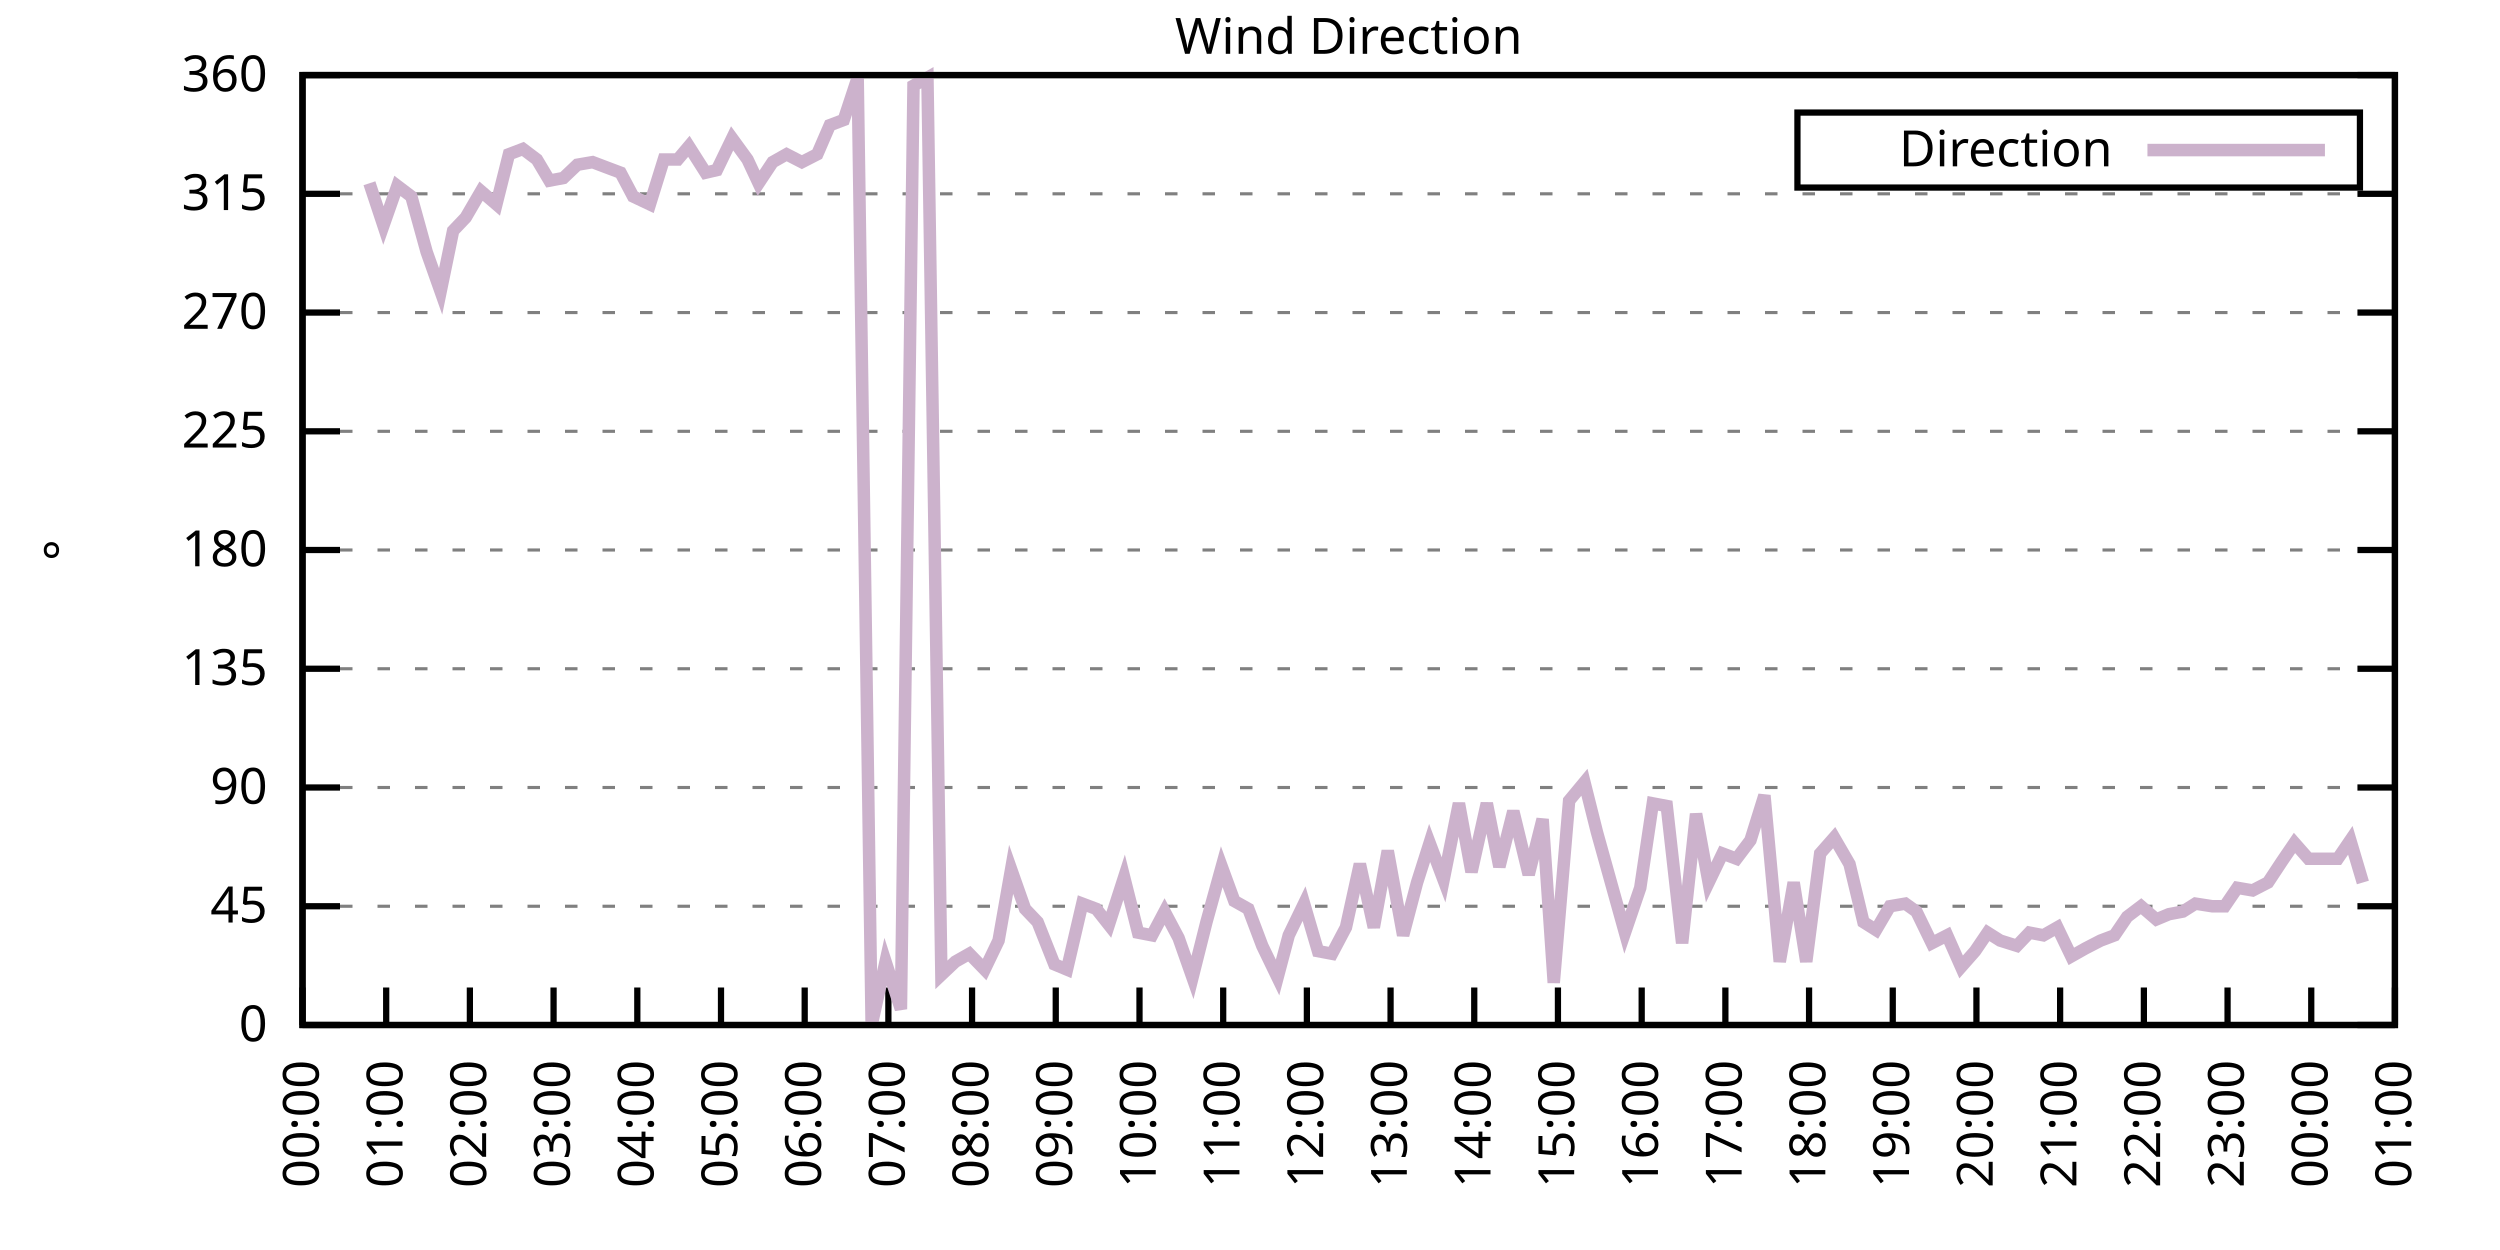
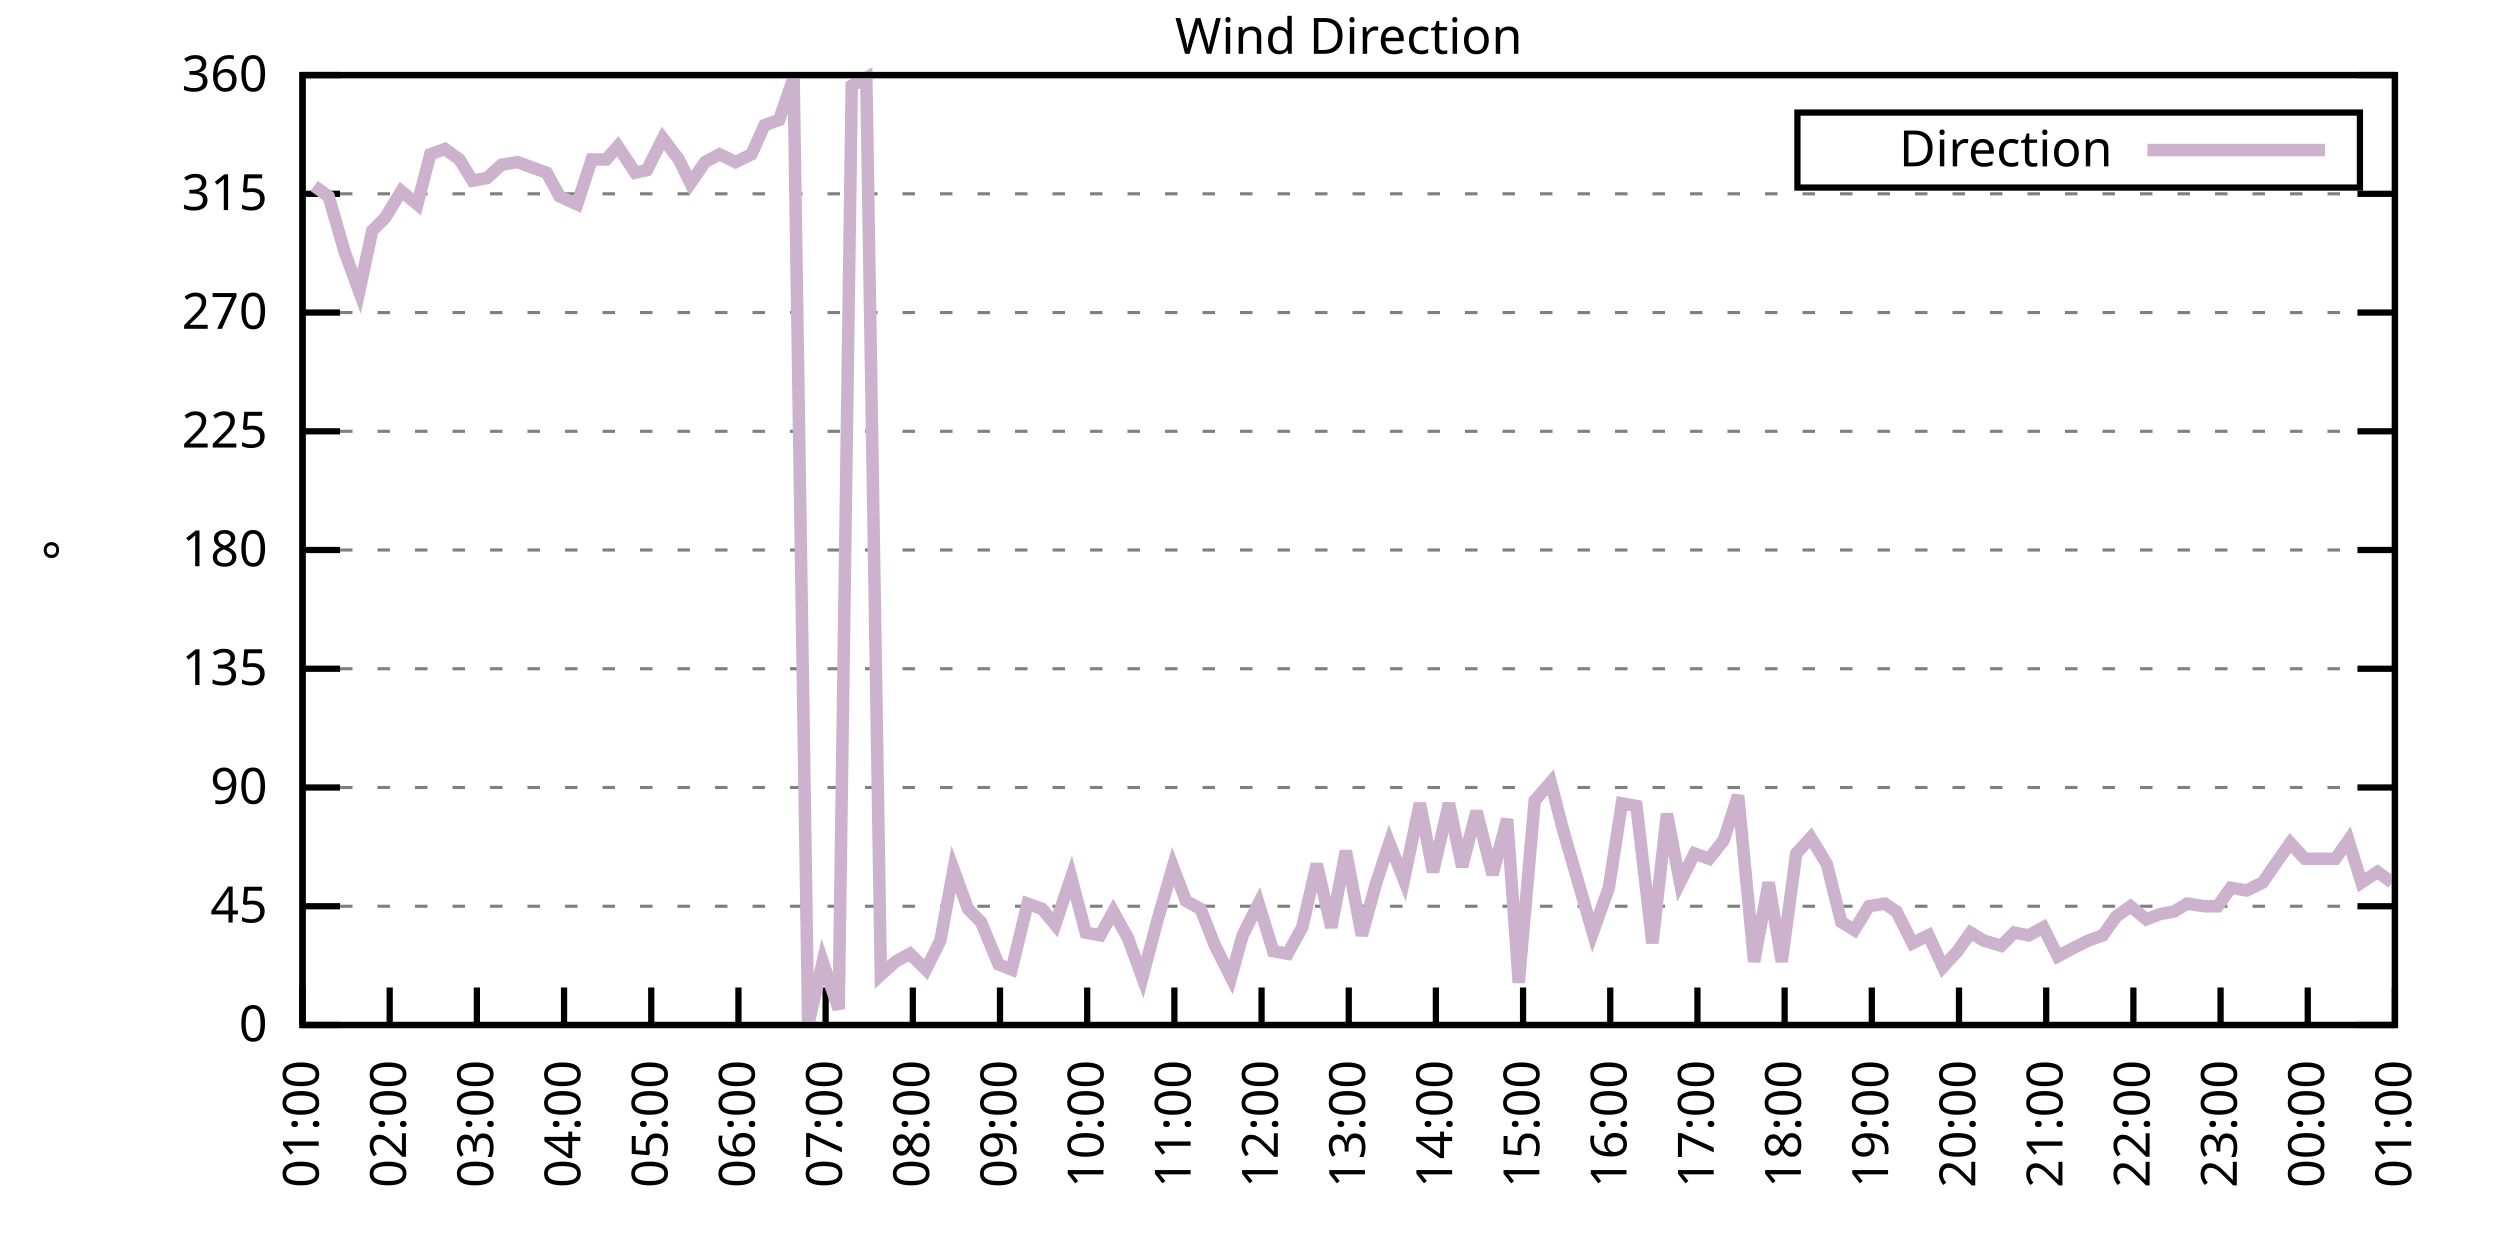
<svg xmlns="http://www.w3.org/2000/svg" xmlns:xlink="http://www.w3.org/1999/xlink" width="400" height="200" viewBox="0 0 400 200">
  <g id="gnuplot_canvas">
    <rect x="0" y="0" width="400" height="200" fill="none" />
    <defs>
      <circle id="gpDot" r="0.5" stroke-width="0.5" stroke="currentColor" />
      <path id="gpPt0" stroke-width="0.333" stroke="currentColor" d="M-1,0 h2 M0,-1 v2" />
      <path id="gpPt1" stroke-width="0.333" stroke="currentColor" d="M-1,-1 L1,1 M1,-1 L-1,1" />
      <path id="gpPt2" stroke-width="0.333" stroke="currentColor" d="M-1,0 L1,0 M0,-1 L0,1 M-1,-1 L1,1 M-1,1 L1,-1" />
      <rect id="gpPt3" stroke-width="0.333" stroke="currentColor" x="-1" y="-1" width="2" height="2" />
      <rect id="gpPt4" stroke-width="0.333" stroke="currentColor" fill="currentColor" x="-1" y="-1" width="2" height="2" />
      <circle id="gpPt5" stroke-width="0.333" stroke="currentColor" cx="0" cy="0" r="1" />
      <use xlink:href="#gpPt5" id="gpPt6" fill="currentColor" stroke="none" />
      <path id="gpPt7" stroke-width="0.333" stroke="currentColor" d="M0,-1.33 L-1.33,0.67 L1.33,0.67 z" />
      <use xlink:href="#gpPt7" id="gpPt8" fill="currentColor" stroke="none" />
      <use xlink:href="#gpPt7" id="gpPt9" stroke="currentColor" transform="rotate(180)" />
      <use xlink:href="#gpPt9" id="gpPt10" fill="currentColor" stroke="none" />
      <use xlink:href="#gpPt3" id="gpPt11" stroke="currentColor" transform="rotate(45)" />
      <use xlink:href="#gpPt11" id="gpPt12" fill="currentColor" stroke="none" />
      <path id="gpPt13" stroke-width="0.333" stroke="currentColor" d="M0,1.330 L1.265,0.411 L0.782,-1.067 L-0.782,-1.076 L-1.265,0.411 z" />
      <use xlink:href="#gpPt13" id="gpPt14" fill="currentColor" stroke="none" />
      <filter id="textbox" filterUnits="objectBoundingBox" x="0" y="0" height="1" width="1">
        <feFlood flood-color="white" flood-opacity="1" result="bgnd" />
        <feComposite in="SourceGraphic" in2="bgnd" operator="atop" />
      </filter>
      <filter id="greybox" filterUnits="objectBoundingBox" x="0" y="0" height="1" width="1">
        <feFlood flood-color="lightgrey" flood-opacity="1" result="grey" />
        <feComposite in="SourceGraphic" in2="grey" operator="atop" />
      </filter>
    </defs>
    <g fill="none" color="white" stroke="currentColor" stroke-width="1.00" stroke-linecap="butt" stroke-linejoin="miter">
</g>
    <g fill="none" color="black" stroke="currentColor" stroke-width="1.00" stroke-linecap="butt" stroke-linejoin="miter">
      <g stroke="none" shape-rendering="crispEdges">
        <polygon fill="rgb(255, 255, 255)" points="48.40,164.00 383.18,164.00 383.18,12.02 48.40,12.02 " />
      </g>
    </g>
    <g fill="none" color="black" stroke="currentColor" stroke-width="1.00" stroke-linecap="butt" stroke-linejoin="miter">
</g>
    <g fill="none" color="black" stroke="black" stroke-width="0.50" stroke-linecap="butt" stroke-linejoin="miter">
</g>
    <g fill="none" color="gray" stroke="currentColor" stroke-width="0.50" stroke-linecap="butt" stroke-linejoin="miter">
      <path stroke="gray" stroke-dasharray="2,4" class="gridline" d="M48.40,164.00 L383.19,164.00  " />
    </g>
    <g fill="none" color="gray" stroke="gray" stroke-width="1.00" stroke-linecap="butt" stroke-linejoin="miter">
</g>
    <g fill="none" color="black" stroke="currentColor" stroke-width="1.00" stroke-linecap="butt" stroke-linejoin="miter">
      <path stroke="black" d="M48.40,164.00 L54.40,164.00 M383.19,164.00 L377.19,164.00  " />
      <g transform="translate(42.80,166.60)" stroke="none" fill="black" font-family="Sans" font-size="8.00" text-anchor="end">
        <text>
          <tspan font-family="Sans"> 0</tspan>
        </text>
      </g>
    </g>
    <g fill="none" color="black" stroke="currentColor" stroke-width="1.00" stroke-linecap="butt" stroke-linejoin="miter">
</g>
    <g fill="none" color="black" stroke="black" stroke-width="0.50" stroke-linecap="butt" stroke-linejoin="miter">
</g>
    <g fill="none" color="gray" stroke="currentColor" stroke-width="0.50" stroke-linecap="butt" stroke-linejoin="miter">
      <path stroke="gray" stroke-dasharray="2,4" class="gridline" d="M48.40,145.00 L383.19,145.00  " />
    </g>
    <g fill="none" color="gray" stroke="gray" stroke-width="1.00" stroke-linecap="butt" stroke-linejoin="miter">
</g>
    <g fill="none" color="black" stroke="currentColor" stroke-width="1.00" stroke-linecap="butt" stroke-linejoin="miter">
      <path stroke="black" d="M48.40,145.00 L54.40,145.00 M383.19,145.00 L377.19,145.00  " />
      <g transform="translate(42.80,147.60)" stroke="none" fill="black" font-family="Sans" font-size="8.00" text-anchor="end">
        <text>
          <tspan font-family="Sans"> 45</tspan>
        </text>
      </g>
    </g>
    <g fill="none" color="black" stroke="currentColor" stroke-width="1.00" stroke-linecap="butt" stroke-linejoin="miter">
</g>
    <g fill="none" color="black" stroke="black" stroke-width="0.50" stroke-linecap="butt" stroke-linejoin="miter">
</g>
    <g fill="none" color="gray" stroke="currentColor" stroke-width="0.50" stroke-linecap="butt" stroke-linejoin="miter">
      <path stroke="gray" stroke-dasharray="2,4" class="gridline" d="M48.40,126.00 L383.19,126.00  " />
    </g>
    <g fill="none" color="gray" stroke="gray" stroke-width="1.00" stroke-linecap="butt" stroke-linejoin="miter">
</g>
    <g fill="none" color="black" stroke="currentColor" stroke-width="1.00" stroke-linecap="butt" stroke-linejoin="miter">
      <path stroke="black" d="M48.40,126.00 L54.40,126.00 M383.19,126.00 L377.19,126.00  " />
      <g transform="translate(42.80,128.60)" stroke="none" fill="black" font-family="Sans" font-size="8.00" text-anchor="end">
        <text>
          <tspan font-family="Sans"> 90</tspan>
        </text>
      </g>
    </g>
    <g fill="none" color="black" stroke="currentColor" stroke-width="1.00" stroke-linecap="butt" stroke-linejoin="miter">
</g>
    <g fill="none" color="black" stroke="black" stroke-width="0.50" stroke-linecap="butt" stroke-linejoin="miter">
</g>
    <g fill="none" color="gray" stroke="currentColor" stroke-width="0.50" stroke-linecap="butt" stroke-linejoin="miter">
      <path stroke="gray" stroke-dasharray="2,4" class="gridline" d="M48.40,107.00 L383.19,107.00  " />
    </g>
    <g fill="none" color="gray" stroke="gray" stroke-width="1.00" stroke-linecap="butt" stroke-linejoin="miter">
</g>
    <g fill="none" color="black" stroke="currentColor" stroke-width="1.00" stroke-linecap="butt" stroke-linejoin="miter">
      <path stroke="black" d="M48.40,107.00 L54.40,107.00 M383.19,107.00 L377.19,107.00  " />
      <g transform="translate(42.80,109.60)" stroke="none" fill="black" font-family="Sans" font-size="8.00" text-anchor="end">
        <text>
          <tspan font-family="Sans"> 135</tspan>
        </text>
      </g>
    </g>
    <g fill="none" color="black" stroke="currentColor" stroke-width="1.00" stroke-linecap="butt" stroke-linejoin="miter">
</g>
    <g fill="none" color="black" stroke="black" stroke-width="0.50" stroke-linecap="butt" stroke-linejoin="miter">
</g>
    <g fill="none" color="gray" stroke="currentColor" stroke-width="0.50" stroke-linecap="butt" stroke-linejoin="miter">
      <path stroke="gray" stroke-dasharray="2,4" class="gridline" d="M48.40,88.00 L383.19,88.00  " />
    </g>
    <g fill="none" color="gray" stroke="gray" stroke-width="1.00" stroke-linecap="butt" stroke-linejoin="miter">
</g>
    <g fill="none" color="black" stroke="currentColor" stroke-width="1.00" stroke-linecap="butt" stroke-linejoin="miter">
      <path stroke="black" d="M48.40,88.00 L54.40,88.00 M383.19,88.00 L377.19,88.00  " />
      <g transform="translate(42.80,90.60)" stroke="none" fill="black" font-family="Sans" font-size="8.00" text-anchor="end">
        <text>
          <tspan font-family="Sans"> 180</tspan>
        </text>
      </g>
    </g>
    <g fill="none" color="black" stroke="currentColor" stroke-width="1.00" stroke-linecap="butt" stroke-linejoin="miter">
</g>
    <g fill="none" color="black" stroke="black" stroke-width="0.50" stroke-linecap="butt" stroke-linejoin="miter">
</g>
    <g fill="none" color="gray" stroke="currentColor" stroke-width="0.50" stroke-linecap="butt" stroke-linejoin="miter">
      <path stroke="gray" stroke-dasharray="2,4" class="gridline" d="M48.40,69.01 L383.19,69.01  " />
    </g>
    <g fill="none" color="gray" stroke="gray" stroke-width="1.00" stroke-linecap="butt" stroke-linejoin="miter">
</g>
    <g fill="none" color="black" stroke="currentColor" stroke-width="1.00" stroke-linecap="butt" stroke-linejoin="miter">
      <path stroke="black" d="M48.40,69.01 L54.40,69.01 M383.19,69.01 L377.19,69.01  " />
      <g transform="translate(42.80,71.61)" stroke="none" fill="black" font-family="Sans" font-size="8.00" text-anchor="end">
        <text>
          <tspan font-family="Sans"> 225</tspan>
        </text>
      </g>
    </g>
    <g fill="none" color="black" stroke="currentColor" stroke-width="1.00" stroke-linecap="butt" stroke-linejoin="miter">
</g>
    <g fill="none" color="black" stroke="black" stroke-width="0.50" stroke-linecap="butt" stroke-linejoin="miter">
</g>
    <g fill="none" color="gray" stroke="currentColor" stroke-width="0.50" stroke-linecap="butt" stroke-linejoin="miter">
      <path stroke="gray" stroke-dasharray="2,4" class="gridline" d="M48.40,50.01 L383.19,50.01  " />
    </g>
    <g fill="none" color="gray" stroke="gray" stroke-width="1.00" stroke-linecap="butt" stroke-linejoin="miter">
</g>
    <g fill="none" color="black" stroke="currentColor" stroke-width="1.00" stroke-linecap="butt" stroke-linejoin="miter">
      <path stroke="black" d="M48.40,50.01 L54.40,50.01 M383.19,50.01 L377.19,50.01  " />
      <g transform="translate(42.80,52.61)" stroke="none" fill="black" font-family="Sans" font-size="8.00" text-anchor="end">
        <text>
          <tspan font-family="Sans"> 270</tspan>
        </text>
      </g>
    </g>
    <g fill="none" color="black" stroke="currentColor" stroke-width="1.00" stroke-linecap="butt" stroke-linejoin="miter">
</g>
    <g fill="none" color="black" stroke="black" stroke-width="0.50" stroke-linecap="butt" stroke-linejoin="miter">
</g>
    <g fill="none" color="gray" stroke="currentColor" stroke-width="0.50" stroke-linecap="butt" stroke-linejoin="miter">
      <path stroke="gray" stroke-dasharray="2,4" class="gridline" d="M48.40,31.01 L383.19,31.01  " />
    </g>
    <g fill="none" color="gray" stroke="gray" stroke-width="1.00" stroke-linecap="butt" stroke-linejoin="miter">
</g>
    <g fill="none" color="black" stroke="currentColor" stroke-width="1.00" stroke-linecap="butt" stroke-linejoin="miter">
      <path stroke="black" d="M48.40,31.01 L54.40,31.01 M383.19,31.01 L377.19,31.01  " />
      <g transform="translate(42.80,33.61)" stroke="none" fill="black" font-family="Sans" font-size="8.00" text-anchor="end">
        <text>
          <tspan font-family="Sans"> 315</tspan>
        </text>
      </g>
    </g>
    <g fill="none" color="black" stroke="currentColor" stroke-width="1.00" stroke-linecap="butt" stroke-linejoin="miter">
</g>
    <g fill="none" color="black" stroke="black" stroke-width="0.50" stroke-linecap="butt" stroke-linejoin="miter">
</g>
    <g fill="none" color="gray" stroke="currentColor" stroke-width="0.50" stroke-linecap="butt" stroke-linejoin="miter">
      <path stroke="gray" stroke-dasharray="2,4" class="gridline" d="M48.40,12.01 L383.19,12.01  " />
    </g>
    <g fill="none" color="gray" stroke="gray" stroke-width="1.00" stroke-linecap="butt" stroke-linejoin="miter">
</g>
    <g fill="none" color="black" stroke="currentColor" stroke-width="1.00" stroke-linecap="butt" stroke-linejoin="miter">
      <path stroke="black" d="M48.40,12.01 L54.40,12.01 M383.19,12.01 L377.19,12.01  " />
      <g transform="translate(42.80,14.61)" stroke="none" fill="black" font-family="Sans" font-size="8.00" text-anchor="end">
        <text>
          <tspan font-family="Sans"> 360</tspan>
        </text>
      </g>
    </g>
    <g fill="none" color="black" stroke="currentColor" stroke-width="1.00" stroke-linecap="butt" stroke-linejoin="miter">
      <path stroke="black" d="M48.40,164.00 L48.40,158.00  " />
      <g transform="translate(51.00,169.60) rotate(270.00)" stroke="none" fill="black" font-family="Sans" font-size="8.00" text-anchor="end">
        <text>
-           <tspan font-family="Sans">00:00</tspan>
-         </text>
-       </g>
-     </g>
-     <g fill="none" color="black" stroke="currentColor" stroke-width="1.00" stroke-linecap="butt" stroke-linejoin="miter">
-       <path stroke="black" d="M61.79,164.00 L61.79,158.00  " />
-       <g transform="translate(64.39,169.60) rotate(270.00)" stroke="none" fill="black" font-family="Sans" font-size="8.00" text-anchor="end">
-         <text>
          <tspan font-family="Sans">01:00</tspan>
        </text>
      </g>
    </g>
    <g fill="none" color="black" stroke="currentColor" stroke-width="1.00" stroke-linecap="butt" stroke-linejoin="miter">
-       <path stroke="black" d="M75.18,164.00 L75.18,158.00  " />
-       <g transform="translate(77.78,169.60) rotate(270.00)" stroke="none" fill="black" font-family="Sans" font-size="8.00" text-anchor="end">
+       <path stroke="black" d="M62.35,164.00 L62.35,158.00  " />
+       <g transform="translate(64.95,169.60) rotate(270.00)" stroke="none" fill="black" font-family="Sans" font-size="8.00" text-anchor="end">
        <text>
          <tspan font-family="Sans">02:00</tspan>
        </text>
      </g>
    </g>
    <g fill="none" color="black" stroke="currentColor" stroke-width="1.00" stroke-linecap="butt" stroke-linejoin="miter">
-       <path stroke="black" d="M88.57,164.00 L88.57,158.00  " />
-       <g transform="translate(91.17,169.60) rotate(270.00)" stroke="none" fill="black" font-family="Sans" font-size="8.00" text-anchor="end">
+       <path stroke="black" d="M76.30,164.00 L76.30,158.00  " />
+       <g transform="translate(78.90,169.60) rotate(270.00)" stroke="none" fill="black" font-family="Sans" font-size="8.00" text-anchor="end">
        <text>
          <tspan font-family="Sans">03:00</tspan>
        </text>
      </g>
    </g>
    <g fill="none" color="black" stroke="currentColor" stroke-width="1.00" stroke-linecap="butt" stroke-linejoin="miter">
-       <path stroke="black" d="M101.97,164.00 L101.97,158.00  " />
-       <g transform="translate(104.57,169.60) rotate(270.00)" stroke="none" fill="black" font-family="Sans" font-size="8.00" text-anchor="end">
+       <path stroke="black" d="M90.25,164.00 L90.25,158.00  " />
+       <g transform="translate(92.85,169.60) rotate(270.00)" stroke="none" fill="black" font-family="Sans" font-size="8.00" text-anchor="end">
        <text>
          <tspan font-family="Sans">04:00</tspan>
        </text>
      </g>
    </g>
    <g fill="none" color="black" stroke="currentColor" stroke-width="1.00" stroke-linecap="butt" stroke-linejoin="miter">
-       <path stroke="black" d="M115.36,164.00 L115.36,158.00  " />
-       <g transform="translate(117.96,169.60) rotate(270.00)" stroke="none" fill="black" font-family="Sans" font-size="8.00" text-anchor="end">
+       <path stroke="black" d="M104.20,164.00 L104.20,158.00  " />
+       <g transform="translate(106.80,169.60) rotate(270.00)" stroke="none" fill="black" font-family="Sans" font-size="8.00" text-anchor="end">
        <text>
          <tspan font-family="Sans">05:00</tspan>
        </text>
      </g>
    </g>
    <g fill="none" color="black" stroke="currentColor" stroke-width="1.00" stroke-linecap="butt" stroke-linejoin="miter">
-       <path stroke="black" d="M128.75,164.00 L128.75,158.00  " />
-       <g transform="translate(131.35,169.60) rotate(270.00)" stroke="none" fill="black" font-family="Sans" font-size="8.00" text-anchor="end">
+       <path stroke="black" d="M118.15,164.00 L118.15,158.00  " />
+       <g transform="translate(120.75,169.60) rotate(270.00)" stroke="none" fill="black" font-family="Sans" font-size="8.00" text-anchor="end">
        <text>
          <tspan font-family="Sans">06:00</tspan>
        </text>
      </g>
    </g>
    <g fill="none" color="black" stroke="currentColor" stroke-width="1.00" stroke-linecap="butt" stroke-linejoin="miter">
-       <path stroke="black" d="M142.14,164.00 L142.14,158.00  " />
-       <g transform="translate(144.74,169.60) rotate(270.00)" stroke="none" fill="black" font-family="Sans" font-size="8.00" text-anchor="end">
+       <path stroke="black" d="M132.10,164.00 L132.10,158.00  " />
+       <g transform="translate(134.70,169.60) rotate(270.00)" stroke="none" fill="black" font-family="Sans" font-size="8.00" text-anchor="end">
        <text>
          <tspan font-family="Sans">07:00</tspan>
        </text>
      </g>
    </g>
    <g fill="none" color="black" stroke="currentColor" stroke-width="1.00" stroke-linecap="butt" stroke-linejoin="miter">
-       <path stroke="black" d="M155.53,164.00 L155.53,158.00  " />
-       <g transform="translate(158.13,169.60) rotate(270.00)" stroke="none" fill="black" font-family="Sans" font-size="8.00" text-anchor="end">
+       <path stroke="black" d="M146.05,164.00 L146.05,158.00  " />
+       <g transform="translate(148.65,169.60) rotate(270.00)" stroke="none" fill="black" font-family="Sans" font-size="8.00" text-anchor="end">
        <text>
          <tspan font-family="Sans">08:00</tspan>
        </text>
      </g>
    </g>
    <g fill="none" color="black" stroke="currentColor" stroke-width="1.00" stroke-linecap="butt" stroke-linejoin="miter">
-       <path stroke="black" d="M168.92,164.00 L168.92,158.00  " />
-       <g transform="translate(171.52,169.60) rotate(270.00)" stroke="none" fill="black" font-family="Sans" font-size="8.00" text-anchor="end">
+       <path stroke="black" d="M160.00,164.00 L160.00,158.00  " />
+       <g transform="translate(162.60,169.60) rotate(270.00)" stroke="none" fill="black" font-family="Sans" font-size="8.00" text-anchor="end">
        <text>
          <tspan font-family="Sans">09:00</tspan>
        </text>
      </g>
    </g>
    <g fill="none" color="black" stroke="currentColor" stroke-width="1.00" stroke-linecap="butt" stroke-linejoin="miter">
-       <path stroke="black" d="M182.32,164.00 L182.32,158.00  " />
-       <g transform="translate(184.92,169.60) rotate(270.00)" stroke="none" fill="black" font-family="Sans" font-size="8.00" text-anchor="end">
+       <path stroke="black" d="M173.95,164.00 L173.95,158.00  " />
+       <g transform="translate(176.55,169.60) rotate(270.00)" stroke="none" fill="black" font-family="Sans" font-size="8.00" text-anchor="end">
        <text>
          <tspan font-family="Sans">10:00</tspan>
        </text>
      </g>
    </g>
    <g fill="none" color="black" stroke="currentColor" stroke-width="1.00" stroke-linecap="butt" stroke-linejoin="miter">
-       <path stroke="black" d="M195.71,164.00 L195.71,158.00  " />
-       <g transform="translate(198.31,169.60) rotate(270.00)" stroke="none" fill="black" font-family="Sans" font-size="8.00" text-anchor="end">
+       <path stroke="black" d="M187.90,164.00 L187.90,158.00  " />
+       <g transform="translate(190.50,169.60) rotate(270.00)" stroke="none" fill="black" font-family="Sans" font-size="8.00" text-anchor="end">
        <text>
          <tspan font-family="Sans">11:00</tspan>
        </text>
      </g>
    </g>
    <g fill="none" color="black" stroke="currentColor" stroke-width="1.00" stroke-linecap="butt" stroke-linejoin="miter">
-       <path stroke="black" d="M209.10,164.00 L209.10,158.00  " />
-       <g transform="translate(211.70,169.60) rotate(270.00)" stroke="none" fill="black" font-family="Sans" font-size="8.00" text-anchor="end">
+       <path stroke="black" d="M201.85,164.00 L201.85,158.00  " />
+       <g transform="translate(204.45,169.60) rotate(270.00)" stroke="none" fill="black" font-family="Sans" font-size="8.00" text-anchor="end">
        <text>
          <tspan font-family="Sans">12:00</tspan>
        </text>
      </g>
    </g>
    <g fill="none" color="black" stroke="currentColor" stroke-width="1.00" stroke-linecap="butt" stroke-linejoin="miter">
-       <path stroke="black" d="M222.49,164.00 L222.49,158.00  " />
-       <g transform="translate(225.09,169.60) rotate(270.00)" stroke="none" fill="black" font-family="Sans" font-size="8.00" text-anchor="end">
+       <path stroke="black" d="M215.80,164.00 L215.80,158.00  " />
+       <g transform="translate(218.40,169.60) rotate(270.00)" stroke="none" fill="black" font-family="Sans" font-size="8.00" text-anchor="end">
        <text>
          <tspan font-family="Sans">13:00</tspan>
        </text>
      </g>
    </g>
    <g fill="none" color="black" stroke="currentColor" stroke-width="1.00" stroke-linecap="butt" stroke-linejoin="miter">
-       <path stroke="black" d="M235.88,164.00 L235.88,158.00  " />
-       <g transform="translate(238.48,169.60) rotate(270.00)" stroke="none" fill="black" font-family="Sans" font-size="8.00" text-anchor="end">
+       <path stroke="black" d="M229.74,164.00 L229.74,158.00  " />
+       <g transform="translate(232.34,169.60) rotate(270.00)" stroke="none" fill="black" font-family="Sans" font-size="8.00" text-anchor="end">
        <text>
          <tspan font-family="Sans">14:00</tspan>
        </text>
      </g>
    </g>
    <g fill="none" color="black" stroke="currentColor" stroke-width="1.00" stroke-linecap="butt" stroke-linejoin="miter">
-       <path stroke="black" d="M249.27,164.00 L249.27,158.00  " />
-       <g transform="translate(251.87,169.60) rotate(270.00)" stroke="none" fill="black" font-family="Sans" font-size="8.00" text-anchor="end">
+       <path stroke="black" d="M243.69,164.00 L243.69,158.00  " />
+       <g transform="translate(246.29,169.60) rotate(270.00)" stroke="none" fill="black" font-family="Sans" font-size="8.00" text-anchor="end">
        <text>
          <tspan font-family="Sans">15:00</tspan>
        </text>
      </g>
    </g>
    <g fill="none" color="black" stroke="currentColor" stroke-width="1.00" stroke-linecap="butt" stroke-linejoin="miter">
-       <path stroke="black" d="M262.67,164.00 L262.67,158.00  " />
-       <g transform="translate(265.27,169.60) rotate(270.00)" stroke="none" fill="black" font-family="Sans" font-size="8.00" text-anchor="end">
+       <path stroke="black" d="M257.64,164.00 L257.64,158.00  " />
+       <g transform="translate(260.24,169.60) rotate(270.00)" stroke="none" fill="black" font-family="Sans" font-size="8.00" text-anchor="end">
        <text>
          <tspan font-family="Sans">16:00</tspan>
        </text>
      </g>
    </g>
    <g fill="none" color="black" stroke="currentColor" stroke-width="1.00" stroke-linecap="butt" stroke-linejoin="miter">
-       <path stroke="black" d="M276.06,164.00 L276.06,158.00  " />
-       <g transform="translate(278.66,169.60) rotate(270.00)" stroke="none" fill="black" font-family="Sans" font-size="8.00" text-anchor="end">
+       <path stroke="black" d="M271.59,164.00 L271.59,158.00  " />
+       <g transform="translate(274.19,169.60) rotate(270.00)" stroke="none" fill="black" font-family="Sans" font-size="8.00" text-anchor="end">
        <text>
          <tspan font-family="Sans">17:00</tspan>
        </text>
      </g>
    </g>
    <g fill="none" color="black" stroke="currentColor" stroke-width="1.00" stroke-linecap="butt" stroke-linejoin="miter">
-       <path stroke="black" d="M289.45,164.00 L289.45,158.00  " />
-       <g transform="translate(292.05,169.60) rotate(270.00)" stroke="none" fill="black" font-family="Sans" font-size="8.00" text-anchor="end">
+       <path stroke="black" d="M285.54,164.00 L285.54,158.00  " />
+       <g transform="translate(288.14,169.60) rotate(270.00)" stroke="none" fill="black" font-family="Sans" font-size="8.00" text-anchor="end">
        <text>
          <tspan font-family="Sans">18:00</tspan>
        </text>
      </g>
    </g>
    <g fill="none" color="black" stroke="currentColor" stroke-width="1.00" stroke-linecap="butt" stroke-linejoin="miter">
-       <path stroke="black" d="M302.84,164.00 L302.84,158.00  " />
-       <g transform="translate(305.44,169.60) rotate(270.00)" stroke="none" fill="black" font-family="Sans" font-size="8.00" text-anchor="end">
+       <path stroke="black" d="M299.49,164.00 L299.49,158.00  " />
+       <g transform="translate(302.09,169.60) rotate(270.00)" stroke="none" fill="black" font-family="Sans" font-size="8.00" text-anchor="end">
        <text>
          <tspan font-family="Sans">19:00</tspan>
        </text>
      </g>
    </g>
    <g fill="none" color="black" stroke="currentColor" stroke-width="1.00" stroke-linecap="butt" stroke-linejoin="miter">
-       <path stroke="black" d="M316.23,164.00 L316.23,158.00  " />
-       <g transform="translate(318.83,169.60) rotate(270.00)" stroke="none" fill="black" font-family="Sans" font-size="8.00" text-anchor="end">
+       <path stroke="black" d="M313.44,164.00 L313.44,158.00  " />
+       <g transform="translate(316.04,169.60) rotate(270.00)" stroke="none" fill="black" font-family="Sans" font-size="8.00" text-anchor="end">
        <text>
          <tspan font-family="Sans">20:00</tspan>
        </text>
      </g>
    </g>
    <g fill="none" color="black" stroke="currentColor" stroke-width="1.00" stroke-linecap="butt" stroke-linejoin="miter">
-       <path stroke="black" d="M329.62,164.00 L329.62,158.00  " />
-       <g transform="translate(332.22,169.60) rotate(270.00)" stroke="none" fill="black" font-family="Sans" font-size="8.00" text-anchor="end">
+       <path stroke="black" d="M327.39,164.00 L327.39,158.00  " />
+       <g transform="translate(329.99,169.60) rotate(270.00)" stroke="none" fill="black" font-family="Sans" font-size="8.00" text-anchor="end">
        <text>
          <tspan font-family="Sans">21:00</tspan>
        </text>
      </g>
    </g>
    <g fill="none" color="black" stroke="currentColor" stroke-width="1.00" stroke-linecap="butt" stroke-linejoin="miter">
-       <path stroke="black" d="M343.02,164.00 L343.02,158.00  " />
-       <g transform="translate(345.62,169.60) rotate(270.00)" stroke="none" fill="black" font-family="Sans" font-size="8.00" text-anchor="end">
+       <path stroke="black" d="M341.34,164.00 L341.34,158.00  " />
+       <g transform="translate(343.94,169.60) rotate(270.00)" stroke="none" fill="black" font-family="Sans" font-size="8.00" text-anchor="end">
        <text>
          <tspan font-family="Sans">22:00</tspan>
        </text>
      </g>
    </g>
    <g fill="none" color="black" stroke="currentColor" stroke-width="1.00" stroke-linecap="butt" stroke-linejoin="miter">
-       <path stroke="black" d="M356.41,164.00 L356.41,158.00  " />
-       <g transform="translate(359.01,169.60) rotate(270.00)" stroke="none" fill="black" font-family="Sans" font-size="8.00" text-anchor="end">
+       <path stroke="black" d="M355.29,164.00 L355.29,158.00  " />
+       <g transform="translate(357.89,169.60) rotate(270.00)" stroke="none" fill="black" font-family="Sans" font-size="8.00" text-anchor="end">
        <text>
          <tspan font-family="Sans">23:00</tspan>
        </text>
      </g>
    </g>
    <g fill="none" color="black" stroke="currentColor" stroke-width="1.00" stroke-linecap="butt" stroke-linejoin="miter">
-       <path stroke="black" d="M369.80,164.00 L369.80,158.00  " />
-       <g transform="translate(372.40,169.60) rotate(270.00)" stroke="none" fill="black" font-family="Sans" font-size="8.00" text-anchor="end">
+       <path stroke="black" d="M369.24,164.00 L369.24,158.00  " />
+       <g transform="translate(371.84,169.60) rotate(270.00)" stroke="none" fill="black" font-family="Sans" font-size="8.00" text-anchor="end">
        <text>
          <tspan font-family="Sans">00:00</tspan>
        </text>
      </g>
    </g>
    <g fill="none" color="black" stroke="currentColor" stroke-width="1.00" stroke-linecap="butt" stroke-linejoin="miter">
      <path stroke="black" d="M383.19,164.00 L383.19,158.00  " />
      <g transform="translate(385.79,169.60) rotate(270.00)" stroke="none" fill="black" font-family="Sans" font-size="8.00" text-anchor="end">
        <text>
          <tspan font-family="Sans">01:00</tspan>
        </text>
      </g>
    </g>
    <g fill="none" color="black" stroke="currentColor" stroke-width="1.00" stroke-linecap="butt" stroke-linejoin="miter">
</g>
    <g fill="none" color="black" stroke="currentColor" stroke-width="1.00" stroke-linecap="butt" stroke-linejoin="miter">
      <path stroke="black" d="M48.40,12.01 L48.40,164.00 L383.19,164.00 L383.19,12.01 L48.40,12.01 Z  " />
    </g>
    <g fill="none" color="black" stroke="currentColor" stroke-width="1.00" stroke-linecap="butt" stroke-linejoin="miter">
</g>
    <g fill="none" color="black" stroke="currentColor" stroke-width="1.00" stroke-linecap="butt" stroke-linejoin="miter">
      <path stroke="black" d="M287.59,30.01 L287.59,18.01 L377.59,18.01 L377.59,30.01 L287.59,30.01 Z  " />
    </g>
    <g id="Wind_direction_plot_1">
      <g fill="none" color="white" stroke="black" stroke-width="2.00" stroke-linecap="butt" stroke-linejoin="miter">
</g>
      <g fill="none" color="black" stroke="currentColor" stroke-width="2.00" stroke-linecap="butt" stroke-linejoin="miter">
        <g transform="translate(337.99,26.61)" stroke="none" fill="black" font-family="Sans" font-size="8.00" text-anchor="end">
          <text>
            <tspan font-family="Sans">Direction</tspan>
          </text>
        </g>
      </g>
      <g fill="none" color="black" stroke="currentColor" stroke-width="2.00" stroke-linecap="butt" stroke-linejoin="miter">
-         <path stroke="rgb(204, 178, 204)" d="M343.59,24.01 L371.99,24.01 M59.11,29.32 L61.35,36.08 L63.58,29.74 L65.81,31.43 L68.26,40.30 L70.50,46.63   L72.50,36.92 L74.51,34.81 L76.97,30.59 L79.42,32.70 L81.43,24.68 L83.66,23.83 L85.90,25.52 L87.91,28.90   L90.14,28.48 L92.37,26.36 L94.82,25.94 L97.06,26.79 L99.29,27.63 L101.30,31.43 L103.98,32.70 L106.21,25.52   L108.44,25.52 L110.22,23.41 L112.90,27.63 L114.69,27.21 L117.14,22.14 L119.60,25.52 L121.38,29.32 L123.62,25.94   L125.85,24.68 L128.30,25.94 L130.76,24.68 L132.77,20.03 L135.00,19.19 L137.23,12.43 L139.46,164.00 L141.69,153.87   L144.15,161.47 L146.16,13.70 L148.39,12.43 L150.62,155.98 L152.85,153.87 L155.09,152.60 L157.54,155.13 L159.77,150.49   L161.78,139.09 L164.01,145.42 L166.02,147.53 L168.70,154.29 L170.71,155.13 L173.17,144.58 L175.40,145.42 L177.41,147.96   L179.86,140.36 L182.09,149.22 L184.32,149.65 L186.33,145.85 L188.57,150.07 L190.80,156.40 L193.03,147.53 L195.48,138.67   L197.49,144.16 L199.73,145.42 L201.96,151.33 L204.41,156.40 L206.20,149.65 L208.65,144.58 L210.88,152.18 L213.12,152.60   L215.35,148.38 L217.58,138.25 L219.81,148.38 L222.04,136.14 L224.50,149.65 L226.73,141.20 L228.74,134.87 L230.97,140.78   L233.43,128.54 L235.44,139.51 L237.89,128.54 L239.90,138.67 L242.13,129.80 L244.59,139.93 L246.82,131.07 L248.60,157.24   L251.06,128.11 L253.51,125.16 L255.52,133.18 L259.99,149.22 L262.44,142.05 L264.45,128.54 L266.68,128.96 L269.14,150.91   L271.37,130.22 L273.38,141.20 L275.61,136.56 L277.84,137.40 L280.07,134.45 L282.31,127.27 L284.76,153.87 L286.99,141.20   L289.00,153.87 L291.23,136.56 L293.47,134.02 L295.92,138.25 L298.15,147.53 L300.16,148.80 L302.39,145.00 L304.85,144.58   L306.63,145.85 L309.09,150.91 L311.54,149.65 L313.78,154.71 L316.01,152.18 L318.02,149.22 L320.03,150.49 L322.70,151.33   L324.71,149.22 L326.95,149.65 L329.18,148.38 L331.41,153.02 L333.64,151.76 L336.10,150.49 L338.33,149.65 L340.34,146.69   L342.57,145.00 L345.02,147.11 L347.03,146.27 L349.26,145.85 L351.27,144.58 L353.95,145.00 L355.96,145.00 L357.97,142.05   L360.42,142.47 L362.88,141.20 L365.11,137.82 L367.12,134.87 L369.35,137.40 L374.04,137.40 L376.05,134.45 L378.06,141.20    " />
+         <path stroke="rgb(204, 178, 204)" d="M343.59,24.01 L371.99,24.01 M50.26,29.74 L52.58,31.43 L55.14,40.30 L57.47,46.63 L59.56,36.92 L61.65,34.81   L64.21,30.59 L66.77,32.70 L68.86,24.68 L71.18,23.83 L73.51,25.52 L75.60,28.90 L77.93,28.48 L80.25,26.36   L82.81,25.94 L85.13,26.79 L87.46,27.63 L89.55,31.43 L92.34,32.70 L94.67,25.52 L96.99,25.52 L98.85,23.41   L101.64,27.63 L103.50,27.21 L106.06,22.14 L108.62,25.52 L110.48,29.32 L112.80,25.94 L115.13,24.68 L117.68,25.94   L120.24,24.68 L122.33,20.03 L124.66,19.19 L126.98,12.43 L129.31,164.00 L131.63,153.87 L134.19,161.47 L136.28,13.70   L138.61,12.43 L140.93,155.98 L143.26,153.87 L145.58,152.60 L148.14,155.13 L150.46,150.49 L152.56,139.09 L154.88,145.42   L156.97,147.53 L159.76,154.29 L161.86,155.13 L164.41,144.58 L166.74,145.42 L168.83,147.96 L171.39,140.36 L173.71,149.22   L176.04,149.65 L178.13,145.85 L180.46,150.07 L182.78,156.40 L185.11,147.53 L187.66,138.67 L189.76,144.16 L192.08,145.42   L194.41,151.33 L196.96,156.40 L198.82,149.65 L201.38,144.58 L203.71,152.18 L206.03,152.60 L208.36,148.38 L210.68,138.25   L213.01,148.38 L215.33,136.14 L217.89,149.65 L220.21,141.20 L222.30,134.87 L224.63,140.78 L227.19,128.54 L229.28,139.51   L231.84,128.54 L233.93,138.67 L236.25,129.80 L238.81,139.93 L241.14,131.07 L243.00,157.24 L245.55,128.11 L248.11,125.16   L250.20,133.18 L254.85,149.22 L257.41,142.05 L259.50,128.54 L261.83,128.96 L264.39,150.91 L266.71,130.22 L268.80,141.20   L271.13,136.56 L273.45,137.40 L275.78,134.45 L278.10,127.27 L280.66,153.87 L282.99,141.20 L285.08,153.87 L287.40,136.56   L289.73,134.02 L292.29,138.25 L294.61,147.53 L296.70,148.80 L299.03,145.00 L301.58,144.58 L303.44,145.85 L306.00,150.91   L308.56,149.65 L310.88,154.71 L313.21,152.18 L315.30,149.22 L317.39,150.49 L320.18,151.33 L322.28,149.22 L324.60,149.65   L326.93,148.38 L329.25,153.02 L331.58,151.76 L334.13,150.49 L336.46,149.65 L338.55,146.69 L340.88,145.00 L343.43,147.11   L345.53,146.27 L347.85,145.85 L349.94,144.58 L352.73,145.00 L354.83,145.00 L356.92,142.05 L359.48,142.47 L362.03,141.20   L364.36,137.82 L366.45,134.87 L368.78,137.40 L373.66,137.40 L375.75,134.45 L377.84,141.20 L380.40,139.51 L382.73,141.20    " />
      </g>
    </g>
    <g fill="none" color="black" stroke="currentColor" stroke-width="2.00" stroke-linecap="butt" stroke-linejoin="miter">
</g>
    <g fill="none" color="black" stroke="black" stroke-width="1.00" stroke-linecap="butt" stroke-linejoin="miter">
</g>
    <g fill="none" color="black" stroke="currentColor" stroke-width="1.00" stroke-linecap="butt" stroke-linejoin="miter">
      <path stroke="black" d="M48.40,12.01 L48.40,164.00 L383.19,164.00 L383.19,12.01 L48.40,12.01 Z  " />
      <g transform="translate(12.80,88.01) rotate(270.00)" stroke="none" fill="black" font-family="Sans" font-size="8.00" text-anchor="middle">
        <text>
          <tspan font-family="Sans">°</tspan>
        </text>
      </g>
    </g>
    <g fill="none" color="black" stroke="currentColor" stroke-width="1.00" stroke-linecap="butt" stroke-linejoin="miter">
</g>
    <g fill="none" color="black" stroke="currentColor" stroke-width="1.00" stroke-linecap="butt" stroke-linejoin="miter">
      <g transform="translate(215.79,8.61)" stroke="none" fill="black" font-family="Sans" font-size="8.00" text-anchor="middle">
        <text>
          <tspan font-family="Sans">Wind Direction</tspan>
        </text>
      </g>
    </g>
    <g fill="none" color="black" stroke="currentColor" stroke-width="1.00" stroke-linecap="butt" stroke-linejoin="miter">
</g>
  </g>
</svg>
